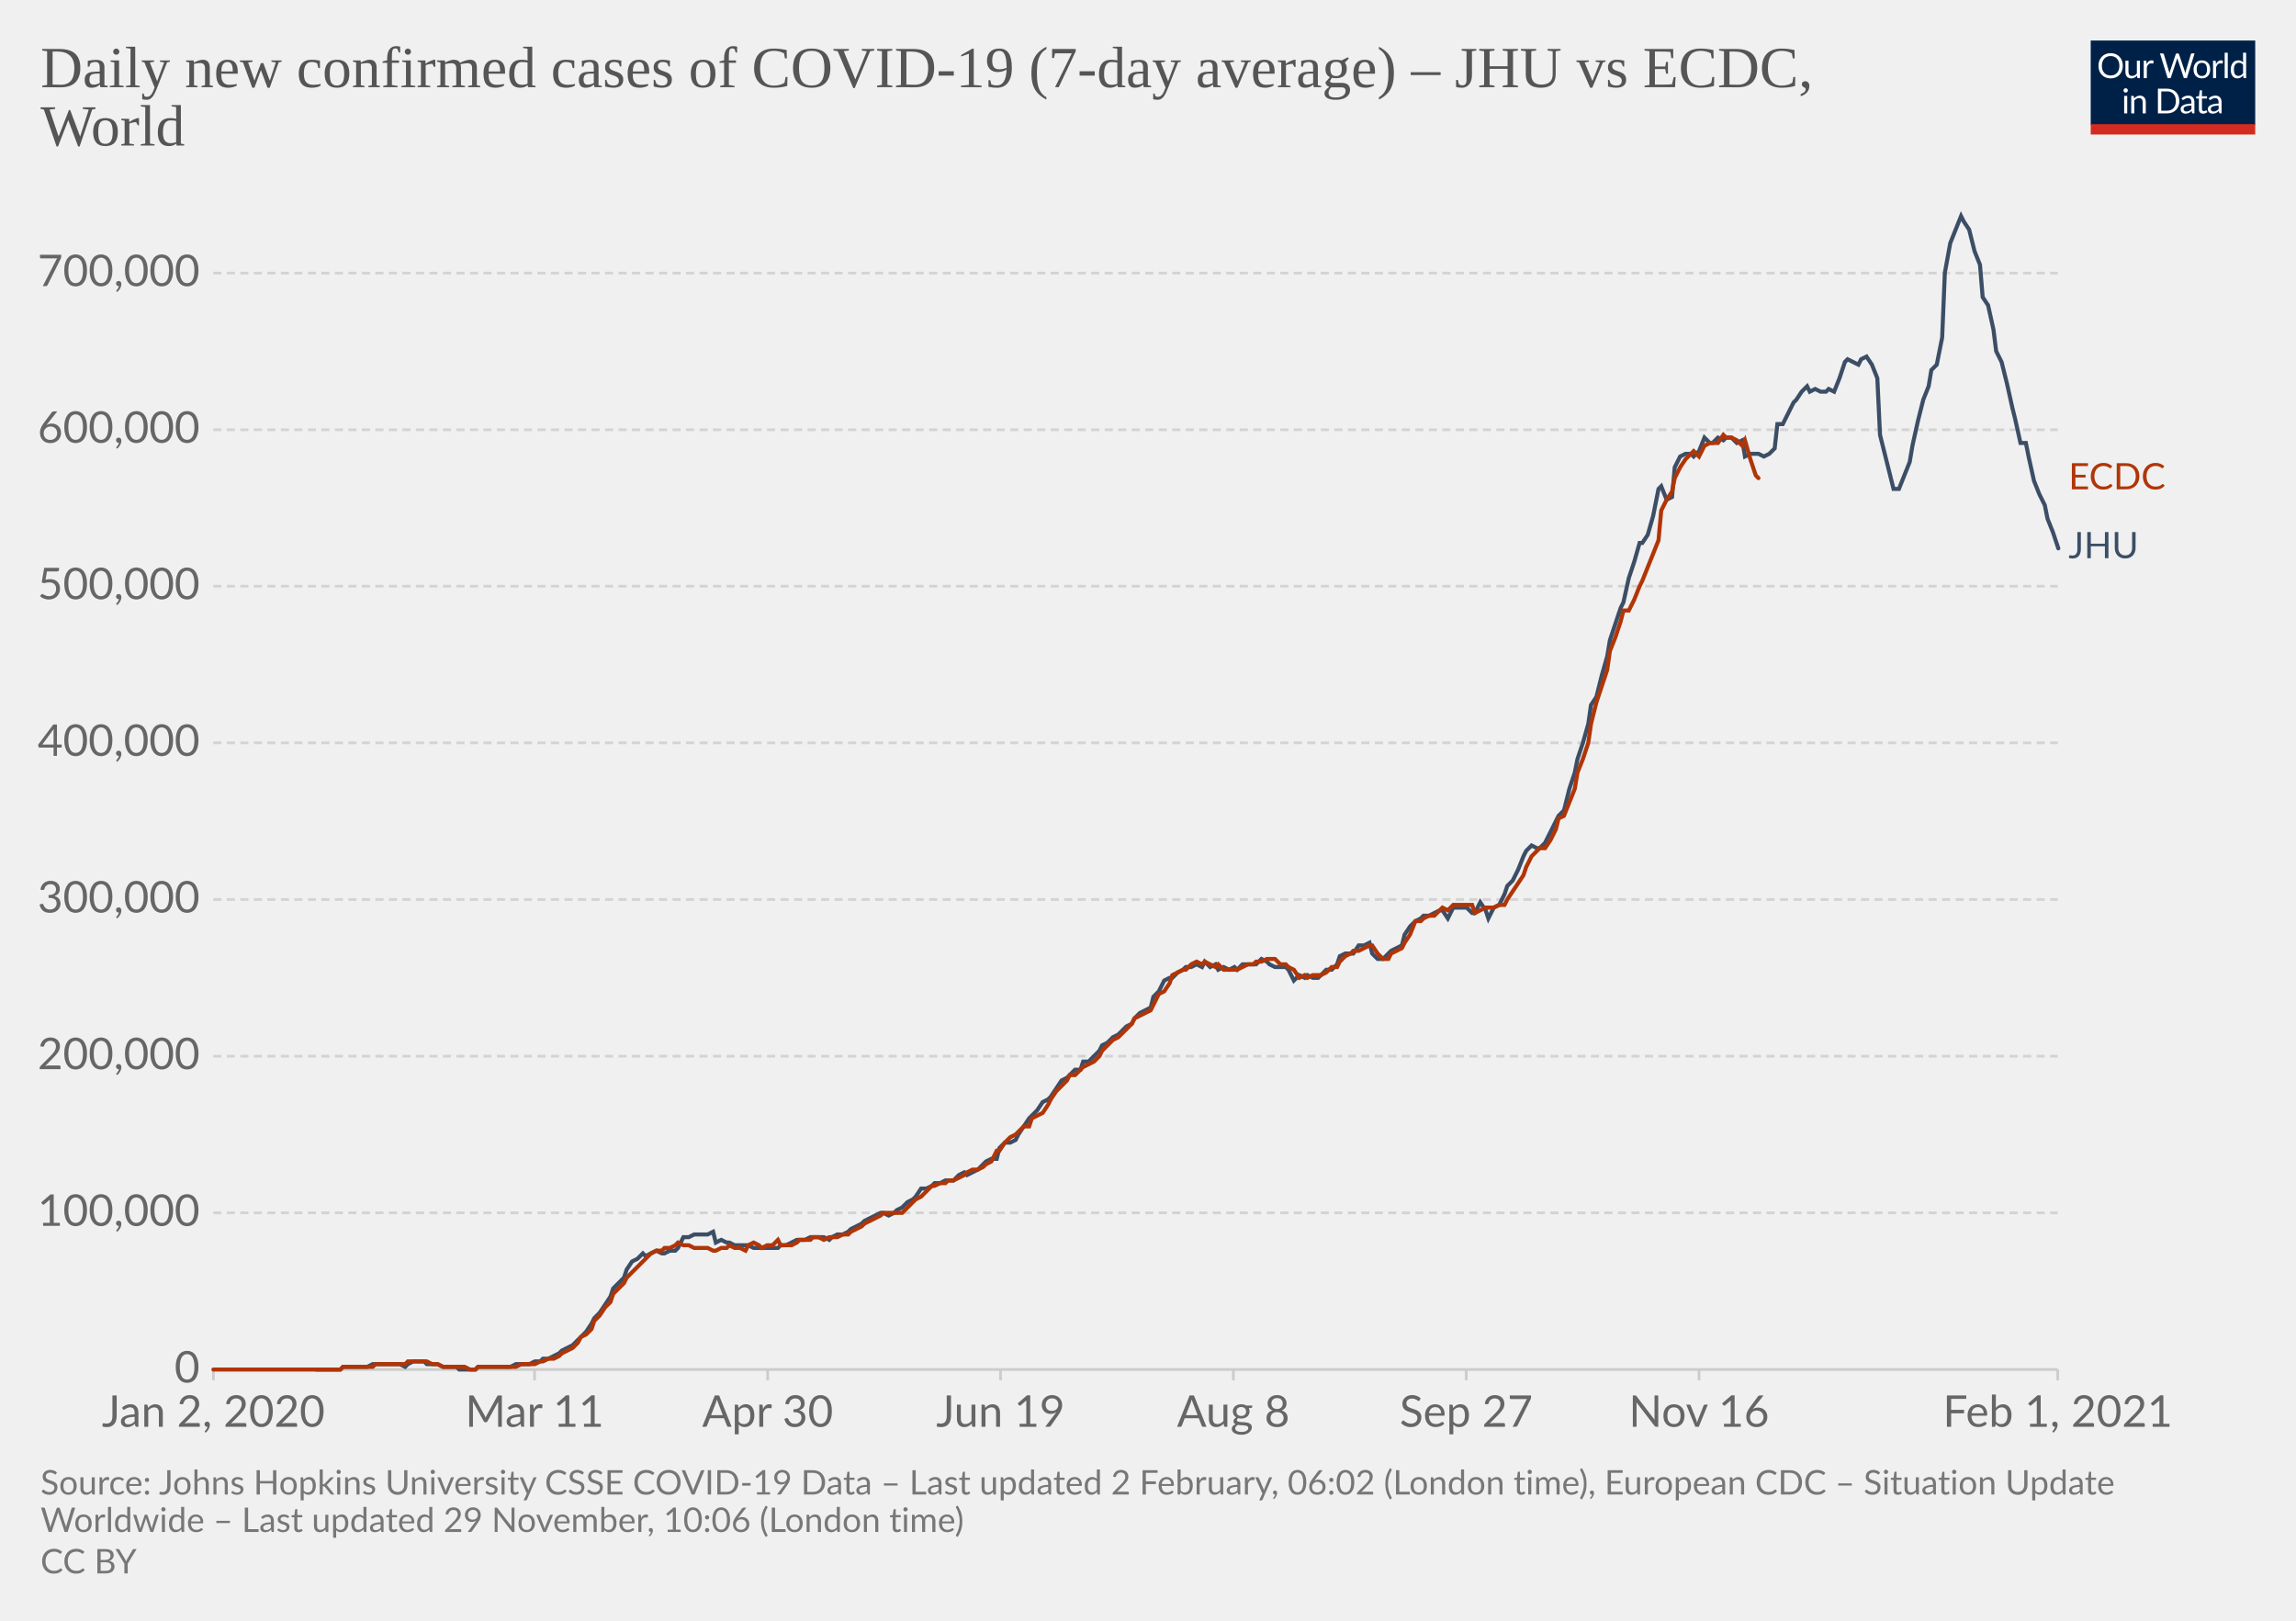
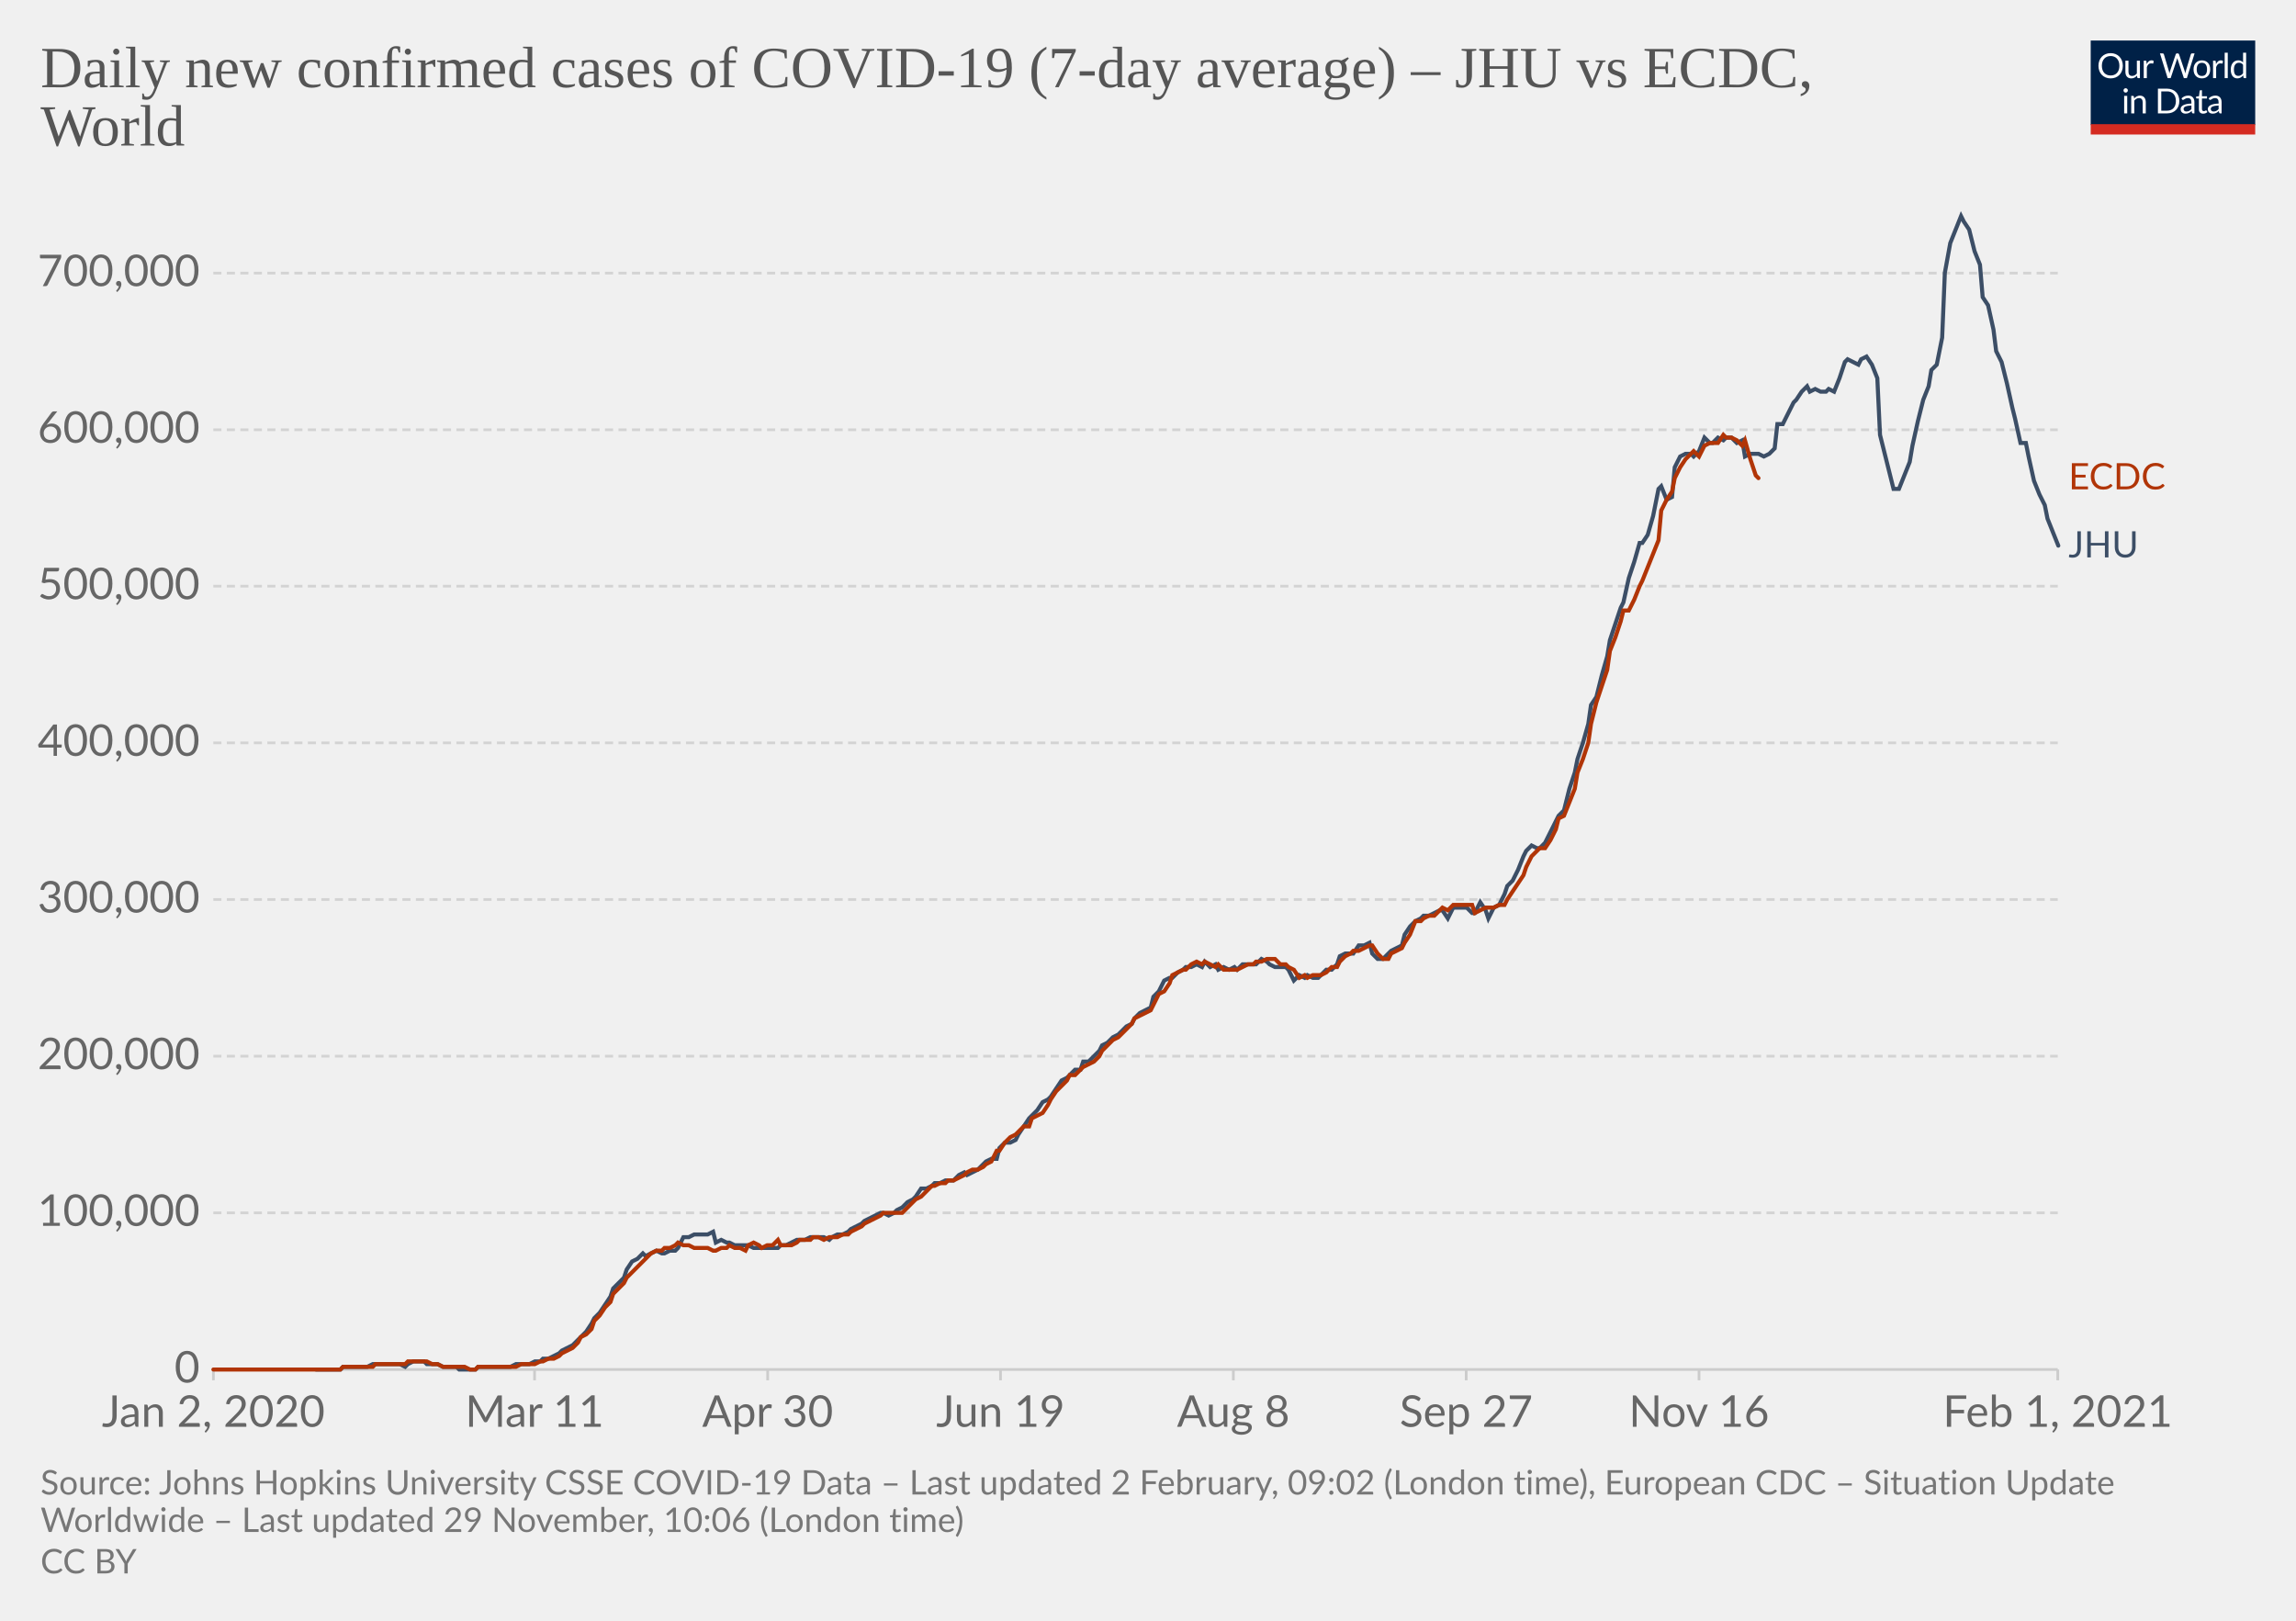
<svg xmlns="http://www.w3.org/2000/svg" version="1.1" style="background-color:#fff;-webkit-font-smoothing:antialiased" width="850" height="600" viewBox="0 0 850 600" font-family="Lato,'Helvetica Neue',Helvetica,Arial,sans-serif" font-size="18" text-rendering="optimizeLegibility">
  <g class="HeaderView">
    <g transform="matrix(.29 0 0 .29 774 15)">
      <svg width="210" height="120" viewBox="0 0 210 120" fill="none">
        <g clip-path="url(#clip0)">
          <path d="M0 0h210v107.89H0V0z" fill="#002147" />
          <path d="M40.98 32.25c0 2.36-.38 4.53-1.12 6.51a14.26 14.26 0 01-8.1 8.4c-1.9.78-4.02 1.17-6.34 1.17a16.6 16.6 0 01-6.33-1.17 14.31 14.31 0 01-8.08-8.4 18.29 18.29 0 01-1.12-6.51c0-2.36.38-4.53 1.12-6.5.75-1.97 1.8-3.67 3.17-5.1a14.32 14.32 0 014.9-3.34c1.92-.8 4.03-1.19 6.34-1.19 2.32 0 4.43.4 6.34 1.19 1.92.8 3.56 1.9 4.93 3.34a14.87 14.87 0 013.17 5.1 18.1 18.1 0 011.12 6.5zm-4.38 0c0-1.94-.26-3.68-.8-5.22a10.91 10.91 0 00-2.24-3.89 9.68 9.68 0 00-3.52-2.46 11.95 11.95 0 00-4.62-.86c-1.68 0-3.21.28-4.6.86a9.88 9.88 0 00-3.54 2.46 10.91 10.91 0 00-2.24 3.9c-.53 1.53-.8 3.27-.8 5.2 0 1.94.27 3.68.8 5.22a11.17 11.17 0 002.24 3.9 10.01 10.01 0 003.55 2.44c1.38.56 2.9.83 4.6.83s3.24-.27 4.61-.83a9.8 9.8 0 003.52-2.44 11.17 11.17 0 002.25-3.9c.53-1.54.8-3.28.8-5.21zm26.22-6.54V48H60.5c-.56 0-.9-.27-1.05-.81l-.31-2.4a12.45 12.45 0 01-3.26 2.6c-1.2.64-2.58.96-4.13.96-1.22 0-2.3-.2-3.24-.6a6.52 6.52 0 01-2.33-1.7 7.37 7.37 0 01-1.43-2.67c-.3-1.04-.46-2.2-.46-3.45V25.7h3.91v14.22c0 1.68.38 2.99 1.15 3.91.77.93 1.96 1.39 3.54 1.39 1.16 0 2.24-.27 3.23-.82a10.42 10.42 0 002.8-2.28V25.7h3.91zm8.61 4.47a9.94 9.94 0 012.6-3.56 5.64 5.64 0 013.76-1.3c.47 0 .92.05 1.34.15.44.1.83.27 1.17.49l-.3 2.92c-.09.37-.3.55-.66.55-.2 0-.5-.04-.9-.13a6.21 6.21 0 00-3.24.18 4.23 4.23 0 00-1.47.92c-.42.4-.81.9-1.17 1.5-.33.58-.64 1.26-.92 2.02V48H67.7V25.71h2.25c.42 0 .72.08.88.25.16.16.27.44.33.83l.26 3.39zm61.16-13.7L122.75 48h-3.82l-7.99-24.05a21.95 21.95 0 01-.42-1.58 38.36 38.36 0 01-.44 1.58L102.05 48h-3.83L88.4 16.47h3.54c.38 0 .7.1.95.29.26.2.43.43.5.73l6.52 21.9.28 1.28.29 1.46.3-1.46.38-1.27 7.41-21.91c.1-.25.26-.48.51-.69.27-.22.58-.33.95-.33h1.23c.38 0 .69.1.92.29a1.77 1.77 0 01.53.73l7.4 21.9a28.4 28.4 0 01.68 2.62 29.52 29.52 0 01.52-2.61l6.54-21.91a1.31 1.31 0 01.48-.7c.27-.21.58-.32.95-.32h3.32zm9.35 8.88c1.63 0 3.1.27 4.4.82a9.43 9.43 0 015.46 5.94c.5 1.4.74 2.98.74 4.73 0 1.76-.25 3.34-.74 4.75a9.43 9.43 0 01-5.46 5.92c-1.3.52-2.77.79-4.4.79-1.64 0-3.12-.27-4.44-.8a9.42 9.42 0 01-3.35-2.3c-.92-1-1.63-2.2-2.13-3.61-.49-1.41-.73-3-.73-4.75s.24-3.33.73-4.73c.5-1.43 1.2-2.64 2.13-3.63a9.4 9.4 0 013.35-2.31c1.32-.55 2.8-.82 4.44-.82zm0 19.89c2.2 0 3.84-.73 4.93-2.2 1.08-1.48 1.63-3.54 1.63-6.18 0-2.66-.55-4.72-1.63-6.2-1.09-1.49-2.73-2.23-4.93-2.23-1.12 0-2.09.2-2.93.57a5.71 5.71 0 00-2.06 1.65 7.5 7.5 0 00-1.24 2.67c-.26 1.04-.4 2.22-.4 3.54 0 2.64.55 4.7 1.64 6.18 1.1 1.47 2.76 2.2 4.99 2.2zm17.97-15.07a9.94 9.94 0 012.6-3.56 5.64 5.64 0 013.76-1.3c.47 0 .91.05 1.34.15.44.1.83.27 1.16.49l-.28 2.92c-.09.37-.31.55-.66.55-.2 0-.5-.04-.9-.13a6.2 6.2 0 00-3.24.18 4.23 4.23 0 00-1.47.92c-.43.4-.82.9-1.17 1.5a13.1 13.1 0 00-.92 2.02V48h-3.94V25.71h2.24c.43 0 .72.08.88.25.17.16.28.44.33.83l.27 3.39zm15.04-14.59V48h-3.92V15.6h3.92zm19.55 15.43a6.22 6.22 0 00-2.38-2.05 6.7 6.7 0 00-2.86-.6c-2.07 0-3.66.75-4.77 2.23-1.12 1.48-1.68 3.6-1.68 6.33 0 1.46.13 2.7.38 3.74a7.29 7.29 0 001.1 2.56 4.35 4.35 0 001.78 1.45c.7.3 1.5.46 2.4.46 1.29 0 2.41-.3 3.36-.88a9.6 9.6 0 002.67-2.49V31.02zm3.91-15.43V48h-2.33c-.56 0-.9-.27-1.06-.81l-.35-2.71a12.13 12.13 0 01-3.25 2.77 8.28 8.28 0 01-4.23 1.06 7.31 7.31 0 01-6.14-2.9c-.73-.96-1.3-2.15-1.69-3.57a18.35 18.35 0 01.07-9.48 11.29 11.29 0 011.89-3.7 8.7 8.7 0 017.06-3.34 7.96 7.96 0 016.12 2.62V15.59h3.91zM46.61 70.71V93H42.7V70.71h3.91zm.84-7c0 .39-.08.75-.24 1.09a2.81 2.81 0 01-1.52 1.47 2.67 2.67 0 01-2.16 0 2.9 2.9 0 01-1.45-1.47 2.67 2.67 0 010-2.16c.15-.35.35-.65.6-.9.25-.27.53-.47.85-.62a2.67 2.67 0 012.16 0c.35.15.65.35.9.62.27.25.47.55.62.9.16.34.24.7.24 1.08zm7.97 10.24c.49-.54 1-1.04 1.54-1.48a9.85 9.85 0 013.66-1.84 8.96 8.96 0 015.43.35c.94.4 1.72.97 2.33 1.71a7.36 7.36 0 011.43 2.67c.32 1.04.49 2.19.49 3.45V93h-3.94V78.81c0-1.69-.4-3-1.17-3.92-.76-.93-1.93-1.4-3.5-1.4a6.6 6.6 0 00-3.25.83c-1 .56-1.92 1.31-2.77 2.27V93h-3.94V70.71h2.35c.56 0 .9.28 1.04.82l.3 2.42zm57.7 3.3c0 2.36-.37 4.5-1.11 6.44a14.3 14.3 0 01-3.17 4.98 14.1 14.1 0 01-4.93 3.2c-1.9.76-4.02 1.13-6.33 1.13H85.8V61.47h11.77c2.31 0 4.42.39 6.33 1.15a13.8 13.8 0 018.1 8.18 17.75 17.75 0 011.12 6.45zm-4.37 0c0-1.94-.26-3.67-.8-5.2a10.94 10.94 0 00-2.23-3.87 9.57 9.57 0 00-3.53-2.42 12.23 12.23 0 00-4.61-.83h-7.5v24.62h7.5c1.7 0 3.24-.28 4.61-.84a9.7 9.7 0 003.53-2.4 10.94 10.94 0 002.24-3.87c.53-1.53.8-3.26.8-5.2zm19.8 5.72c-1.8.06-3.34.2-4.62.44-1.26.22-2.3.51-3.1.88-.8.36-1.37.8-1.74 1.3-.35.5-.53 1.05-.53 1.67 0 .58.1 1.1.3 1.52a3 3 0 00.76 1.05c.34.27.73.46 1.17.6a6.13 6.13 0 001.45.17 7.28 7.28 0 003.5-.81 11.95 11.95 0 002.82-2.2v-4.62zm-12.65-9.11a12.73 12.73 0 013.98-2.66c1.43-.59 3-.88 4.73-.88 1.25 0 2.36.2 3.33.61a6.81 6.81 0 013.94 4.38c.33 1.04.5 2.19.5 3.43V93h-1.74a1.8 1.8 0 01-.88-.18c-.2-.13-.36-.38-.48-.74l-.44-2.12-1.72 1.46a9.48 9.48 0 01-3.74 1.7c-.69.15-1.46.23-2.3.23-.87 0-1.69-.12-2.45-.35a5.34 5.34 0 01-3.34-2.93 6.64 6.64 0 01-.49-2.64c0-.88.25-1.72.73-2.53a6.33 6.33 0 012.35-2.17c1.09-.63 2.5-1.15 4.25-1.54 1.75-.41 3.89-.65 6.42-.7v-1.75c0-1.73-.37-3.03-1.12-3.91-.75-.9-1.84-1.34-3.28-1.34-.97 0-1.78.12-2.44.37-.64.23-1.2.5-1.7.81l-1.23.82c-.33.23-.67.35-1 .35-.27 0-.5-.07-.69-.2a2.1 2.1 0 01-.48-.53l-.7-1.25zm27.67 19.5c-1.76 0-3.12-.5-4.07-1.48-.94-.98-1.41-2.4-1.41-4.25V74h-2.68a.9.9 0 01-.6-.2c-.16-.14-.24-.36-.24-.66v-1.56l3.65-.46.9-6.89a.9.9 0 01.29-.52.88.88 0 01.62-.22H142v7.67h6.44V74H142v13.38c0 .94.22 1.63.68 2.09.45.45 1.04.68 1.76.68a3.21 3.21 0 001.85-.53l.55-.35c.16-.12.3-.18.41-.18.2 0 .4.13.55.38l1.15 1.87a7.45 7.45 0 01-2.44 1.5 8.53 8.53 0 01-2.95.52zm19.68-10.4c-1.8.07-3.34.21-4.62.45-1.26.22-2.3.51-3.1.88-.8.36-1.37.8-1.74 1.3-.35.5-.53 1.05-.53 1.67 0 .58.1 1.1.3 1.52a2.9 2.9 0 00.76 1.05c.34.27.73.46 1.17.6a6.13 6.13 0 001.45.17 7.3 7.3 0 003.5-.81 12.04 12.04 0 002.82-2.2v-4.62zm-12.65-9.1a12.72 12.72 0 013.99-2.66c1.42-.59 3-.88 4.72-.88 1.25 0 2.36.2 3.33.61a6.81 6.81 0 013.94 4.38c.33 1.04.5 2.19.5 3.43V93h-1.74a1.8 1.8 0 01-.88-.18c-.2-.13-.36-.38-.48-.74l-.44-2.12-1.72 1.46a9.48 9.48 0 01-3.74 1.7c-.69.15-1.46.23-2.3.23-.87 0-1.69-.12-2.45-.35a5.33 5.33 0 01-3.34-2.93 6.62 6.62 0 01-.49-2.64c0-.88.25-1.72.73-2.53a6.33 6.33 0 012.35-2.17c1.09-.63 2.5-1.15 4.25-1.54a31.2 31.2 0 016.42-.7v-1.75c0-1.73-.37-3.03-1.12-3.91-.75-.9-1.84-1.34-3.28-1.34-.97 0-1.78.12-2.44.37-.64.23-1.2.5-1.7.81l-1.22.82c-.34.23-.68.35-1.02.35-.26 0-.49-.07-.68-.2a1.88 1.88 0 01-.48-.53l-.7-1.25zM40.98 32.25c0 2.36-.38 4.53-1.12 6.51a14.26 14.26 0 01-8.1 8.4c-1.9.78-4.02 1.17-6.34 1.17a16.6 16.6 0 01-6.33-1.17 14.31 14.31 0 01-8.08-8.4 18.29 18.29 0 01-1.12-6.51c0-2.36.38-4.53 1.12-6.5.75-1.97 1.8-3.67 3.17-5.1a14.32 14.32 0 014.9-3.34c1.92-.8 4.03-1.19 6.34-1.19 2.32 0 4.43.4 6.34 1.19 1.92.8 3.56 1.9 4.93 3.34a14.87 14.87 0 013.17 5.1 18.1 18.1 0 011.12 6.5zm-4.38 0c0-1.94-.26-3.68-.8-5.22a10.91 10.91 0 00-2.24-3.89 9.68 9.68 0 00-3.52-2.46 11.95 11.95 0 00-4.62-.86c-1.68 0-3.21.28-4.6.86a9.88 9.88 0 00-3.54 2.46 10.91 10.91 0 00-2.24 3.9c-.53 1.53-.8 3.27-.8 5.2 0 1.94.27 3.68.8 5.22a11.17 11.17 0 002.24 3.9 10.01 10.01 0 003.55 2.44c1.38.56 2.9.83 4.6.83s3.24-.27 4.61-.83a9.8 9.8 0 003.52-2.44 11.17 11.17 0 002.25-3.9c.53-1.54.8-3.28.8-5.21zm26.22-6.54V48H60.5c-.56 0-.9-.27-1.05-.81l-.31-2.4a12.45 12.45 0 01-3.26 2.6c-1.2.64-2.58.96-4.13.96-1.22 0-2.3-.2-3.24-.6a6.52 6.52 0 01-2.33-1.7 7.37 7.37 0 01-1.43-2.67c-.3-1.04-.46-2.2-.46-3.45V25.7h3.91v14.22c0 1.68.38 2.99 1.15 3.91.77.93 1.96 1.39 3.54 1.39 1.16 0 2.24-.27 3.23-.82a10.42 10.42 0 002.8-2.28V25.7h3.91zm8.61 4.47a9.94 9.94 0 012.6-3.56 5.64 5.64 0 013.76-1.3c.47 0 .92.05 1.34.15.44.1.83.27 1.17.49l-.3 2.92c-.09.37-.3.55-.66.55-.2 0-.5-.04-.9-.13a6.21 6.21 0 00-3.24.18 4.23 4.23 0 00-1.47.92c-.42.4-.81.9-1.17 1.5-.33.58-.64 1.26-.92 2.02V48H67.7V25.71h2.25c.42 0 .72.08.88.25.16.16.27.44.33.83l.26 3.39zm61.16-13.7L122.75 48h-3.82l-7.99-24.05a21.95 21.95 0 01-.42-1.58 38.36 38.36 0 01-.44 1.58L102.05 48h-3.83L88.4 16.47h3.54c.38 0 .7.1.95.29.26.2.43.43.5.73l6.52 21.9.28 1.28.29 1.46.3-1.46.38-1.27 7.41-21.91c.1-.25.26-.48.51-.69.27-.22.58-.33.95-.33h1.23c.38 0 .69.1.92.29a1.77 1.77 0 01.53.73l7.4 21.9a28.4 28.4 0 01.68 2.62 29.52 29.52 0 01.52-2.61l6.54-21.91a1.31 1.31 0 01.48-.7c.27-.21.58-.32.95-.32h3.32zm9.35 8.88c1.63 0 3.1.27 4.4.82a9.43 9.43 0 015.46 5.94c.5 1.4.74 2.98.74 4.73 0 1.76-.25 3.34-.74 4.75a9.43 9.43 0 01-5.46 5.92c-1.3.52-2.77.79-4.4.79-1.64 0-3.12-.27-4.44-.8a9.42 9.42 0 01-3.35-2.3c-.92-1-1.63-2.2-2.13-3.61-.49-1.41-.73-3-.73-4.75s.24-3.33.73-4.73c.5-1.43 1.2-2.64 2.13-3.63a9.4 9.4 0 013.35-2.31c1.32-.55 2.8-.82 4.44-.82zm0 19.89c2.2 0 3.84-.73 4.93-2.2 1.08-1.48 1.63-3.54 1.63-6.18 0-2.66-.55-4.72-1.63-6.2-1.09-1.49-2.73-2.23-4.93-2.23-1.12 0-2.09.2-2.93.57a5.71 5.71 0 00-2.06 1.65 7.5 7.5 0 00-1.24 2.67c-.26 1.04-.4 2.22-.4 3.54 0 2.64.55 4.7 1.64 6.18 1.1 1.47 2.76 2.2 4.99 2.2zm17.97-15.07a9.94 9.94 0 012.6-3.56 5.64 5.64 0 013.76-1.3c.47 0 .91.05 1.34.15.44.1.83.27 1.16.49l-.28 2.92c-.09.37-.31.55-.66.55-.2 0-.5-.04-.9-.13a6.2 6.2 0 00-3.24.18 4.23 4.23 0 00-1.47.92c-.43.4-.82.9-1.17 1.5a13.1 13.1 0 00-.92 2.02V48h-3.94V25.71h2.24c.43 0 .72.08.88.25.17.16.28.44.33.83l.27 3.39zm15.04-14.59V48h-3.92V15.6h3.92zm19.55 15.43a6.22 6.22 0 00-2.38-2.05 6.7 6.7 0 00-2.86-.6c-2.07 0-3.66.75-4.77 2.23-1.12 1.48-1.68 3.6-1.68 6.33 0 1.46.13 2.7.38 3.74a7.29 7.29 0 001.1 2.56 4.35 4.35 0 001.78 1.45c.7.3 1.5.46 2.4.46 1.29 0 2.41-.3 3.36-.88a9.6 9.6 0 002.67-2.49V31.02zm3.91-15.43V48h-2.33c-.56 0-.9-.27-1.06-.81l-.35-2.71a12.13 12.13 0 01-3.25 2.77 8.28 8.28 0 01-4.23 1.06 7.31 7.31 0 01-6.14-2.9c-.73-.96-1.3-2.15-1.69-3.57a18.35 18.35 0 01.07-9.48 11.29 11.29 0 011.89-3.7 8.7 8.7 0 017.06-3.34 7.96 7.96 0 016.12 2.62V15.59h3.91zM46.61 70.71V93H42.7V70.71h3.91zm.84-7c0 .39-.08.75-.24 1.09a2.81 2.81 0 01-1.52 1.47 2.67 2.67 0 01-2.16 0 2.9 2.9 0 01-1.45-1.47 2.67 2.67 0 010-2.16c.15-.35.35-.65.6-.9.25-.27.53-.47.85-.62a2.67 2.67 0 012.16 0c.35.15.65.35.9.62.27.25.47.55.62.9.16.34.24.7.24 1.08zm7.97 10.24c.49-.54 1-1.04 1.54-1.48a9.85 9.85 0 013.66-1.84 8.96 8.96 0 015.43.35c.94.4 1.72.97 2.33 1.71a7.36 7.36 0 011.43 2.67c.32 1.04.49 2.19.49 3.45V93h-3.94V78.81c0-1.69-.4-3-1.17-3.92-.76-.93-1.93-1.4-3.5-1.4a6.6 6.6 0 00-3.25.83c-1 .56-1.92 1.31-2.77 2.27V93h-3.94V70.71h2.35c.56 0 .9.28 1.04.82l.3 2.42zm57.7 3.3c0 2.36-.37 4.5-1.11 6.44a14.3 14.3 0 01-3.17 4.98 14.1 14.1 0 01-4.93 3.2c-1.9.76-4.02 1.13-6.33 1.13H85.8V61.47h11.77c2.31 0 4.42.39 6.33 1.15a13.8 13.8 0 018.1 8.18 17.75 17.75 0 011.12 6.45zm-4.37 0c0-1.94-.26-3.67-.8-5.2a10.94 10.94 0 00-2.23-3.87 9.57 9.57 0 00-3.53-2.42 12.23 12.23 0 00-4.61-.83h-7.5v24.62h7.5c1.7 0 3.24-.28 4.61-.84a9.7 9.7 0 003.53-2.4 10.94 10.94 0 002.24-3.87c.53-1.53.8-3.26.8-5.2zm19.8 5.72c-1.8.06-3.34.2-4.62.44-1.26.22-2.3.51-3.1.88-.8.36-1.37.8-1.74 1.3-.35.5-.53 1.05-.53 1.67 0 .58.1 1.1.3 1.52a3 3 0 00.76 1.05c.34.27.73.46 1.17.6a6.13 6.13 0 001.45.17 7.28 7.28 0 003.5-.81 11.95 11.95 0 002.82-2.2v-4.62zm-12.65-9.11a12.73 12.73 0 013.98-2.66c1.43-.59 3-.88 4.73-.88 1.25 0 2.36.2 3.33.61a6.81 6.81 0 013.94 4.38c.33 1.04.5 2.19.5 3.43V93h-1.74a1.8 1.8 0 01-.88-.18c-.2-.13-.36-.38-.48-.74l-.44-2.12-1.72 1.46a9.48 9.48 0 01-3.74 1.7c-.69.15-1.46.23-2.3.23-.87 0-1.69-.12-2.45-.35a5.34 5.34 0 01-3.34-2.93 6.64 6.64 0 01-.49-2.64c0-.88.25-1.72.73-2.53a6.33 6.33 0 012.35-2.17c1.09-.63 2.5-1.15 4.25-1.54 1.75-.41 3.89-.65 6.42-.7v-1.75c0-1.73-.37-3.03-1.12-3.91-.75-.9-1.84-1.34-3.28-1.34-.97 0-1.78.12-2.44.37-.64.23-1.2.5-1.7.81l-1.23.82c-.33.23-.67.35-1 .35-.27 0-.5-.07-.69-.2a2.1 2.1 0 01-.48-.53l-.7-1.25zm27.67 19.5c-1.76 0-3.12-.5-4.07-1.48-.94-.98-1.41-2.4-1.41-4.25V74h-2.68a.9.9 0 01-.6-.2c-.16-.14-.24-.36-.24-.66v-1.56l3.65-.46.9-6.89a.9.9 0 01.29-.52.88.88 0 01.62-.22H142v7.67h6.44V74H142v13.38c0 .94.22 1.63.68 2.09.45.45 1.04.68 1.76.68a3.21 3.21 0 001.85-.53l.55-.35c.16-.12.3-.18.41-.18.2 0 .4.13.55.38l1.15 1.87a7.45 7.45 0 01-2.44 1.5 8.53 8.53 0 01-2.95.52zm19.68-10.4c-1.8.07-3.34.21-4.62.45-1.26.22-2.3.51-3.1.88-.8.36-1.37.8-1.74 1.3-.35.5-.53 1.05-.53 1.67 0 .58.1 1.1.3 1.52a2.9 2.9 0 00.76 1.05c.34.27.73.46 1.17.6a6.13 6.13 0 001.45.17 7.3 7.3 0 003.5-.81 12.04 12.04 0 002.82-2.2v-4.62zm-12.65-9.1a12.72 12.72 0 013.99-2.66c1.42-.59 3-.88 4.72-.88 1.25 0 2.36.2 3.33.61a6.81 6.81 0 013.94 4.38c.33 1.04.5 2.19.5 3.43V93h-1.74a1.8 1.8 0 01-.88-.18c-.2-.13-.36-.38-.48-.74l-.44-2.12-1.72 1.46a9.48 9.48 0 01-3.74 1.7c-.69.15-1.46.23-2.3.23-.87 0-1.69-.12-2.45-.35a5.33 5.33 0 01-3.34-2.93 6.62 6.62 0 01-.49-2.64c0-.88.25-1.72.73-2.53a6.33 6.33 0 012.35-2.17c1.09-.63 2.5-1.15 4.25-1.54a31.2 31.2 0 016.42-.7v-1.75c0-1.73-.37-3.03-1.12-3.91-.75-.9-1.84-1.34-3.28-1.34-.97 0-1.78.12-2.44.37-.64.23-1.2.5-1.7.81l-1.22.82c-.34.23-.68.35-1.02.35-.26 0-.49-.07-.68-.2a1.88 1.88 0 01-.48-.53l-.7-1.25zM40.98 32.25c0 2.36-.38 4.53-1.12 6.51a14.26 14.26 0 01-8.1 8.4c-1.9.78-4.02 1.17-6.34 1.17a16.6 16.6 0 01-6.33-1.17 14.31 14.31 0 01-8.08-8.4 18.29 18.29 0 01-1.12-6.51c0-2.36.38-4.53 1.12-6.5.75-1.97 1.8-3.67 3.17-5.1a14.32 14.32 0 014.9-3.34c1.92-.8 4.03-1.19 6.34-1.19 2.32 0 4.43.4 6.34 1.19 1.92.8 3.56 1.9 4.93 3.34a14.87 14.87 0 013.17 5.1 18.1 18.1 0 011.12 6.5zm-4.38 0c0-1.94-.26-3.68-.8-5.22a10.91 10.91 0 00-2.24-3.89 9.68 9.68 0 00-3.52-2.46 11.95 11.95 0 00-4.62-.86c-1.68 0-3.21.28-4.6.86a9.88 9.88 0 00-3.54 2.46 10.91 10.91 0 00-2.24 3.9c-.53 1.53-.8 3.27-.8 5.2 0 1.94.27 3.68.8 5.22a11.17 11.17 0 002.24 3.9 10.01 10.01 0 003.55 2.44c1.38.56 2.9.83 4.6.83s3.24-.27 4.61-.83a9.8 9.8 0 003.52-2.44 11.17 11.17 0 002.25-3.9c.53-1.54.8-3.28.8-5.21zm26.22-6.54V48H60.5c-.56 0-.9-.27-1.05-.81l-.31-2.4a12.45 12.45 0 01-3.26 2.6c-1.2.64-2.58.96-4.13.96-1.22 0-2.3-.2-3.24-.6a6.52 6.52 0 01-2.33-1.7 7.37 7.37 0 01-1.43-2.67c-.3-1.04-.46-2.2-.46-3.45V25.7h3.91v14.22c0 1.68.38 2.99 1.15 3.91.77.93 1.96 1.39 3.54 1.39 1.16 0 2.24-.27 3.23-.82a10.42 10.42 0 002.8-2.28V25.7h3.91zm8.61 4.47a9.94 9.94 0 012.6-3.56 5.64 5.64 0 013.76-1.3c.47 0 .92.05 1.34.15.44.1.83.27 1.17.49l-.3 2.92c-.09.37-.3.55-.66.55-.2 0-.5-.04-.9-.13a6.21 6.21 0 00-3.24.18 4.23 4.23 0 00-1.47.92c-.42.4-.81.9-1.17 1.5-.33.58-.64 1.26-.92 2.02V48H67.7V25.71h2.25c.42 0 .72.08.88.25.16.16.27.44.33.83l.26 3.39zm61.16-13.7L122.75 48h-3.82l-7.99-24.05a21.95 21.95 0 01-.42-1.58 38.36 38.36 0 01-.44 1.58L102.05 48h-3.83L88.4 16.47h3.54c.38 0 .7.1.95.29.26.2.43.43.5.73l6.52 21.9.28 1.28.29 1.46.3-1.46.38-1.27 7.41-21.91c.1-.25.26-.48.51-.69.27-.22.58-.33.95-.33h1.23c.38 0 .69.1.92.29a1.77 1.77 0 01.53.73l7.4 21.9a28.4 28.4 0 01.68 2.62 29.52 29.52 0 01.52-2.61l6.54-21.91a1.31 1.31 0 01.48-.7c.27-.21.58-.32.95-.32h3.32zm9.35 8.88c1.63 0 3.1.27 4.4.82a9.43 9.43 0 015.46 5.94c.5 1.4.74 2.98.74 4.73 0 1.76-.25 3.34-.74 4.75a9.43 9.43 0 01-5.46 5.92c-1.3.52-2.77.79-4.4.79-1.64 0-3.12-.27-4.44-.8a9.42 9.42 0 01-3.35-2.3c-.92-1-1.63-2.2-2.13-3.61-.49-1.41-.73-3-.73-4.75s.24-3.33.73-4.73c.5-1.43 1.2-2.64 2.13-3.63a9.4 9.4 0 013.35-2.31c1.32-.55 2.8-.82 4.44-.82zm0 19.89c2.2 0 3.84-.73 4.93-2.2 1.08-1.48 1.63-3.54 1.63-6.18 0-2.66-.55-4.72-1.63-6.2-1.09-1.49-2.73-2.23-4.93-2.23-1.12 0-2.09.2-2.93.57a5.71 5.71 0 00-2.06 1.65 7.5 7.5 0 00-1.24 2.67c-.26 1.04-.4 2.22-.4 3.54 0 2.64.55 4.7 1.64 6.18 1.1 1.47 2.76 2.2 4.99 2.2zm17.97-15.07a9.94 9.94 0 012.6-3.56 5.64 5.64 0 013.76-1.3c.47 0 .91.05 1.34.15.44.1.83.27 1.16.49l-.28 2.92c-.09.37-.31.55-.66.55-.2 0-.5-.04-.9-.13a6.2 6.2 0 00-3.24.18 4.23 4.23 0 00-1.47.92c-.43.4-.82.9-1.17 1.5a13.1 13.1 0 00-.92 2.02V48h-3.94V25.71h2.24c.43 0 .72.08.88.25.17.16.28.44.33.83l.27 3.39zm15.04-14.59V48h-3.92V15.6h3.92zm19.55 15.43a6.22 6.22 0 00-2.38-2.05 6.7 6.7 0 00-2.86-.6c-2.07 0-3.66.75-4.77 2.23-1.12 1.48-1.68 3.6-1.68 6.33 0 1.46.13 2.7.38 3.74a7.29 7.29 0 001.1 2.56 4.35 4.35 0 001.78 1.45c.7.3 1.5.46 2.4.46 1.29 0 2.41-.3 3.36-.88a9.6 9.6 0 002.67-2.49V31.02zm3.91-15.43V48h-2.33c-.56 0-.9-.27-1.06-.81l-.35-2.71a12.13 12.13 0 01-3.25 2.77 8.28 8.28 0 01-4.23 1.06 7.31 7.31 0 01-6.14-2.9c-.73-.96-1.3-2.15-1.69-3.57a18.35 18.35 0 01.07-9.48 11.29 11.29 0 011.89-3.7 8.7 8.7 0 017.06-3.34 7.96 7.96 0 016.12 2.62V15.59h3.91zM46.61 70.71V93H42.7V70.71h3.91zm.84-7c0 .39-.08.75-.24 1.09a2.81 2.81 0 01-1.52 1.47 2.67 2.67 0 01-2.16 0 2.9 2.9 0 01-1.45-1.47 2.67 2.67 0 010-2.16c.15-.35.35-.65.6-.9.25-.27.53-.47.85-.62a2.67 2.67 0 012.16 0c.35.15.65.35.9.62.27.25.47.55.62.9.16.34.24.7.24 1.08zm7.97 10.24c.49-.54 1-1.04 1.54-1.48a9.85 9.85 0 013.66-1.84 8.96 8.96 0 015.43.35c.94.4 1.72.97 2.33 1.71a7.36 7.36 0 011.43 2.67c.32 1.04.49 2.19.49 3.45V93h-3.94V78.81c0-1.69-.4-3-1.17-3.92-.76-.93-1.93-1.4-3.5-1.4a6.6 6.6 0 00-3.25.83c-1 .56-1.92 1.31-2.77 2.27V93h-3.94V70.71h2.35c.56 0 .9.28 1.04.82l.3 2.42zm57.7 3.3c0 2.36-.37 4.5-1.11 6.44a14.3 14.3 0 01-3.17 4.98 14.1 14.1 0 01-4.93 3.2c-1.9.76-4.02 1.13-6.33 1.13H85.8V61.47h11.77c2.31 0 4.42.39 6.33 1.15a13.8 13.8 0 018.1 8.18 17.75 17.75 0 011.12 6.45zm-4.37 0c0-1.94-.26-3.67-.8-5.2a10.94 10.94 0 00-2.23-3.87 9.57 9.57 0 00-3.53-2.42 12.23 12.23 0 00-4.61-.83h-7.5v24.62h7.5c1.7 0 3.24-.28 4.61-.84a9.7 9.7 0 003.53-2.4 10.94 10.94 0 002.24-3.87c.53-1.53.8-3.26.8-5.2zm19.8 5.72c-1.8.06-3.34.2-4.62.44-1.26.22-2.3.51-3.1.88-.8.36-1.37.8-1.74 1.3-.35.5-.53 1.05-.53 1.67 0 .58.1 1.1.3 1.52a3 3 0 00.76 1.05c.34.27.73.46 1.17.6a6.13 6.13 0 001.45.17 7.28 7.28 0 003.5-.81 11.95 11.95 0 002.82-2.2v-4.62zm-12.65-9.11a12.73 12.73 0 013.98-2.66c1.43-.59 3-.88 4.73-.88 1.25 0 2.36.2 3.33.61a6.81 6.81 0 013.94 4.38c.33 1.04.5 2.19.5 3.43V93h-1.74a1.8 1.8 0 01-.88-.18c-.2-.13-.36-.38-.48-.74l-.44-2.12-1.72 1.46a9.48 9.48 0 01-3.74 1.7c-.69.15-1.46.23-2.3.23-.87 0-1.69-.12-2.45-.35a5.34 5.34 0 01-3.34-2.93 6.64 6.64 0 01-.49-2.64c0-.88.25-1.72.73-2.53a6.33 6.33 0 012.35-2.17c1.09-.63 2.5-1.15 4.25-1.54 1.75-.41 3.89-.65 6.42-.7v-1.75c0-1.73-.37-3.03-1.12-3.91-.75-.9-1.84-1.34-3.28-1.34-.97 0-1.78.12-2.44.37-.64.23-1.2.5-1.7.81l-1.23.82c-.33.23-.67.35-1 .35-.27 0-.5-.07-.69-.2a2.1 2.1 0 01-.48-.53l-.7-1.25zm27.67 19.5c-1.76 0-3.12-.5-4.07-1.48-.94-.98-1.41-2.4-1.41-4.25V74h-2.68a.9.9 0 01-.6-.2c-.16-.14-.24-.36-.24-.66v-1.56l3.65-.46.9-6.89a.9.9 0 01.29-.52.88.88 0 01.62-.22H142v7.67h6.44V74H142v13.38c0 .94.22 1.63.68 2.09.45.45 1.04.68 1.76.68a3.21 3.21 0 001.85-.53l.55-.35c.16-.12.3-.18.41-.18.2 0 .4.13.55.38l1.15 1.87a7.45 7.45 0 01-2.44 1.5 8.53 8.53 0 01-2.95.52zm19.68-10.4c-1.8.07-3.34.21-4.62.45-1.26.22-2.3.51-3.1.88-.8.36-1.37.8-1.74 1.3-.35.5-.53 1.05-.53 1.67 0 .58.1 1.1.3 1.52a2.9 2.9 0 00.76 1.05c.34.27.73.46 1.17.6a6.13 6.13 0 001.45.17 7.3 7.3 0 003.5-.81 12.04 12.04 0 002.82-2.2v-4.62zm-12.65-9.1a12.72 12.72 0 013.99-2.66c1.42-.59 3-.88 4.72-.88 1.25 0 2.36.2 3.33.61a6.81 6.81 0 013.94 4.38c.33 1.04.5 2.19.5 3.43V93h-1.74a1.8 1.8 0 01-.88-.18c-.2-.13-.36-.38-.48-.74l-.44-2.12-1.72 1.46a9.48 9.48 0 01-3.74 1.7c-.69.15-1.46.23-2.3.23-.87 0-1.69-.12-2.45-.35a5.33 5.33 0 01-3.34-2.93 6.62 6.62 0 01-.49-2.64c0-.88.25-1.72.73-2.53a6.33 6.33 0 012.35-2.17c1.09-.63 2.5-1.15 4.25-1.54a31.2 31.2 0 016.42-.7v-1.75c0-1.73-.37-3.03-1.12-3.91-.75-.9-1.84-1.34-3.28-1.34-.97 0-1.78.12-2.44.37-.64.23-1.2.5-1.7.81l-1.22.82c-.34.23-.68.35-1.02.35-.26 0-.49-.07-.68-.2a1.88 1.88 0 01-.48-.53l-.7-1.25z" fill="#fff" />
          <path fill="#D42B21" d="M0 106.79h210V120H0z" />
        </g>
        <defs>
          <clipPath id="clip0">
            <path fill="#fff" d="M0 0h210v120H0z" />
          </clipPath>
        </defs>
      </svg>
    </g>
    <a href="https://ourworldindata.org/grapher/daily-covid-cases-jhu-ecdc?tab=chart&amp;stackMode=absolute&amp;region=World" target="_blank" rel="noopener" font-family="&quot;Playfair Display&quot;,Georgia,&quot;Times New Roman&quot;,serif">
      <text font-size="21.6" x="15" y="32.3" fill="#555">
        <tspan x="15" y="32.28">Daily new confirmed cases of COVID-19 (7-day average) – JHU vs ECDC,</tspan>
        <tspan x="15" y="53.88">World</tspan>
      </text>
    </a>
  </g>
  <g class="LineChart">
    <defs>
      <clipPath id="a">
        <path d="M68.97 0h830v896.4h-830z" />
      </clipPath>
    </defs>
    <g class="DualAxisView">
      <g class="HorizontalAxis">
        <path stroke="#ccc" d="M79 507v4M197.9 507v4M284.2 507v4M370.4 507v4M456.6 507v4M542.8 507v4M629 507v4M761.8 507v4" />
        <text x="79" y="528.2" fill="#666" text-anchor="middle" font-size="16.2">Jan 2, 2020</text>
        <text x="197.9" y="528.2" fill="#666" text-anchor="middle" font-size="16.2">Mar 11</text>
        <text x="284.2" y="528.2" fill="#666" text-anchor="middle" font-size="16.2">Apr 30</text>
        <text x="370.4" y="528.2" fill="#666" text-anchor="middle" font-size="16.2">Jun 19</text>
        <text x="456.6" y="528.2" fill="#666" text-anchor="middle" font-size="16.2">Aug 8</text>
        <text x="542.8" y="528.2" fill="#666" text-anchor="middle" font-size="16.2">Sep 27</text>
        <text x="629" y="528.2" fill="#666" text-anchor="middle" font-size="16.2">Nov 16</text>
        <text x="761.8" y="528.2" fill="#666" text-anchor="middle" font-size="16.2">Feb 1, 2021</text>
      </g>
      <g class="VerticalAxis" fill="#666" dominant-baseline="middle" text-anchor="end" font-size="16.2">
        <text x="73.97" y="507">0</text>
        <text x="73.97" y="449">100,000</text>
        <text x="73.97" y="391">200,000</text>
        <text x="73.97" y="333">300,000</text>
        <text x="73.97" y="275">400,000</text>
        <text x="73.97" y="217">500,000</text>
        <text x="73.97" y="159.1">600,000</text>
        <text x="73.97" y="101.1">700,000</text>
      </g>
      <g class="AxisGridLines horizontalLines">
        <path stroke="#ccc" d="M78.97 507h682.82" />
        <path stroke="#d3d3d3" stroke-dasharray="3,2" d="M78.97 449h682.82M78.97 391h682.82M78.97 333h682.82M78.97 275h682.82M78.97 217h682.82M78.97 159.1h682.82M78.97 101.1h682.82" />
      </g>
    </g>
    <g clip-path="url(#a)">
      <g class="LineLabels" cursor="default">
        <g class="legendMark">
          <text font-size="13.5" x="765.8" y="181.2" fill="#B13507">
            <tspan x="765.79" y="181.15">ECDC</tspan>
          </text>
        </g>
        <g class="legendMark">
-           <text font-size="13.5" x="765.8" y="206.7" fill="#3C4E66">
-             <tspan x="765.79" y="206.65">JHU</tspan>
+           <text font-size="13.5" x="765.8" y="206.4" fill="#3C4E66">
+             <tspan x="765.79" y="206.35">JHU</tspan>
          </text>
        </g>
      </g>
      <g class="Lines">
        <g class="key-World_0">
-           <path stroke="#3C4E66" stroke-linecap="round" d="M117 507h9l1-1h9l2-1h10l2 1 1-1 2-1h4l1 1h4l2 1h5l1 1h6l1-1h12l2-1h5l2-1h2l1-1h2l2-1 2-1 1-1 2-1 2-1 2-2 1-1 2-2 2-3 1-2 2-2 2-3 2-3 1-3 2-2 2-2 1-3 2-3 2-1 2-2 1 1 2-1 2-1 2 1h1l2-1h2l1-1 2-4h2l2-1h5l2-1 1 4 2-1 2 1h1l2 1h5l2 1h9l1-1h2l2-1 2-1h3l2-1h5l2 1 1-1 2-1h2l2-1 1-1 2-1 2-1 1-1 2-1 2-1 2-1h1l2 1 2-1 1-1 2-1 2-2 2-1 1-1 2-3h2l2-1 1-1h2l2-1h3l2-2 2-1 1 1 2-1 2-1 2-2 1-1 2-1h2l1-4 2-2h2l2-1 1-2 2-3 2-3 1-1 2-2 2-3 2-1 1-1 2-3 2-3 2-1 1-1 2-2h2l1-3h2l2-2 2-2 1-2 2-1 2-2 2-1 1-1 2-2 2-1 1-2 2-2 2-1 2-1 1-4 2-2 2-4 2-1h1l2-2 2-1 1-1h2l2-1 2 1 1-2 2 2 2-1 1 2 2-1 2 1 2-1 1 1 2-2h5l2-2 2 1 1 1 2 1h4l1 1 2 4 2-2 2 1 1-1 2 1h2l1-1 2-2h2l2-2 1-3 2-1h3l2-3h2l2-1 1 4 2 2h2l2-2 1-1 2-1 2-1 1-4 2-3 2-2 2-1 1-1h2l2-1 2-1h1l2 3 2-4h5l2 2h1l2-4 2 3 1 3 2-4 2-1 2-4 1-3 2-2 2-4 2-5 1-2 2-2 2 1h1l2-2 2-4 2-4 1-2 2-2 2-8 2-6 1-5 2-6 2-7 1-7 2-3 2-8 2-7 1-6 2-6 2-6 1-2 2-9 2-6 2-7h1l2-3 2-7 2-10 1-1 2 5 2-1 1-11 2-4 2-1h2l1 1 2-2 2-5 2 2h1l2-2 2 1 1-1h2l2 2 2-1 1 6 2-1h3l2 1 2-1 2-2 1-9h2l2-4 2-4 1-1 2-3 2-2 1 2 2-1 2 1h2l1-1 2 1 2-5 2-6 1-1 2 1 2 1 1-2 2-1 2 3 2 5 1 21 2 8 2 8 1 4h2l2-5 2-5 1-6 2-9 2-8 2-5 1-6 2-2 2-10 1-24 2-11 2-5 2-5 1 2 2 3 2 8 2 5 1 12 2 3 2 9 1 8 2 4 2 8 2 9 1 4 2 9h2l1 5 2 9 2 5 2 4 1 5 2 5 2 6" fill="none" stroke-width="1.5" />
+           <path stroke="#3C4E66" stroke-linecap="round" d="M117 507h9l1-1h9l2-1h10l2 1 1-1 2-1h4l1 1h4l2 1h5l1 1h6l1-1h12l2-1h5l2-1h2l1-1h2l2-1 2-1 1-1 2-1 2-1 2-2 1-1 2-2 2-3 1-2 2-2 2-3 2-3 1-3 2-2 2-2 1-3 2-3 2-1 2-2 1 1 2-1 2-1 2 1h1l2-1h2l1-1 2-4h2l2-1h5l2-1 1 4 2-1 2 1h1l2 1h5l2 1h9l1-1h2l2-1 2-1h3l2-1h5l2 1 1-1 2-1h2l2-1 1-1 2-1 2-1 1-1 2-1 2-1 2-1h1l2 1 2-1 1-1 2-1 2-2 2-1 1-1 2-3h2l2-1 1-1h2l2-1h3l2-2 2-1 1 1 2-1 2-1 2-2 1-1 2-1h2l1-4 2-2h2l2-1 1-2 2-3 2-3 1-1 2-2 2-3 2-1 1-1 2-3 2-3 2-1 1-1 2-2h2l1-3h2l2-2 2-2 1-2 2-1 2-2 2-1 1-1 2-2 2-1 1-2 2-2 2-1 2-1 1-4 2-2 2-4 2-1h1l2-2 2-1 1-1h2l2-1 2 1 1-2 2 2 2-1 1 2 2-1 2 1 2-1 1 1 2-2h5l2-2 2 1 1 1 2 1h4l1 1 2 4 2-2 2 1 1-1 2 1h2l1-1 2-2h2l2-2 1-3 2-1h3l2-3h2l2-1 1 4 2 2h2l2-2 1-1 2-1 2-1 1-4 2-3 2-2 2-1 1-1h2l2-1 2-1h1l2 3 2-4h5l2 2h1l2-4 2 3 1 3 2-4 2-1 2-4 1-3 2-2 2-4 2-5 1-2 2-2 2 1h1l2-2 2-4 2-4 1-2 2-2 2-8 2-6 1-5 2-6 2-7 1-7 2-3 2-8 2-7 1-6 2-6 2-6 1-2 2-9 2-6 2-7h1l2-3 2-7 2-10 1-1 2 5 2-1 1-11 2-4 2-1h2l1 1 2-2 2-5 2 2h1l2-2 2 1 1-1h2l2 2 2-1 1 6 2-1h3l2 1 2-1 2-2 1-9h2l2-4 2-4 1-1 2-3 2-2 1 2 2-1 2 1h2l1-1 2 1 2-5 2-6 1-1 2 1 2 1 1-2 2-1 2 3 2 5 1 21 2 8 2 8 1 4h2l2-5 2-5 1-6 2-9 2-8 2-5 1-6 2-2 2-10 1-24 2-11 2-5 2-5 1 2 2 3 2 8 2 5 1 12 2 3 2 9 1 8 2 4 2 8 2 9 1 4 2 9h2l1 5 2 9 2 5 2 4 1 5 2 5 2 5" fill="none" stroke-width="1.5" />
        </g>
        <g class="key-World_1">
          <path stroke="#B13507" stroke-linecap="round" d="M79 507h47l1-1h11l1-1h11l1-1h7l2 1h2l2 1h8l2 1h2l1-1h14l2-1h5l2-1h1l2-1h2l2-1 1-1 2-1 2-1 2-2 1-2 2-1 2-2 1-3 2-2 2-3 2-2 1-3 2-2 2-2 1-2 2-2 2-2 2-2 1-1 2-2 2-1h2l1-1h2l2-1 1-1 2 1h2l2 1h5l2 1h1l2-1h2l1-1 2 1h2l2 1 1-2 2-1 2 1 1 1 2-1h2l2-2 1 2h4l2-1 1-1h4l1-1h2l2 1 2-1h3l2-1h2l1-1 2-1 2-1 1-1 2-1 2-1 2-1 1-1h7l2-2 2-2 1-1 2-1 2-2 2-2h1l2-1h2l1-1h2l2-1 2-1 1-1 2-1h2l2-1 1-1 2-1 2-4h1l2-3 2-2 2-1 1-1 2-2h2l1-3 2-1 2-1 2-3 1-2 2-3 2-2 2-2 1-2h2l2-2 1-1 2-1 2-1 2-2 1-2 2-2 2-2 2-1 1-1 2-2 2-2 1-2 2-1 2-1 2-1 1-2 2-4 2-1 2-3 1-3 2-1 2-1h1l2-2 2-1 2 1 1-1 2 1 2 1 1-1 2 2h5l2-1 2-1h2l1-1h2l2-1h3l2 2h2l1 1 2 1 2 3 2-1 1 1 2-1h3l2-1 2-2h2l1-2 2-2 2-1 1-1h2l2-1 2-1h1l2 3 2 2h2l1-2 2-1 2-1 1-2 2-3 2-5h2l1-1 2-1h2l2-2 1-1 2 1 2-2h7l1 3 2-1 2-1h3l2-1h2l1-2 2-3 2-3 2-3 1-3 2-4 2-2 1-1h2l2-3 2-4 1-4 2-1 2-5 2-5 1-6 2-5 2-6 1-7 2-8 2-6 2-6 1-7 2-5 2-6 1-4h2l2-4 2-5 1-2 2-5 2-5 2-5 1-11 2-4 2-3 1-5 2-4 2-3 2-2 1-1 2 2 2-4 2-1h3l2-3 1 1h2l2 1 2 2 1-2 2 7 2 6 1 1" fill="none" stroke-width="1.5" />
        </g>
      </g>
    </g>
  </g>
  <g class="SourcesFooter" fill="#777">
    <g class="clickable" fill="#777">
      <text font-size="12.6" x="15" y="553.3">
-         <tspan x="15" y="553.28">Source: Johns Hopkins University CSSE COVID-19 Data – Last updated 2 February, 06:02 (London time), European CDC – Situation Update</tspan>
+         <tspan x="15" y="553.28">Source: Johns Hopkins University CSSE COVID-19 Data – Last updated 2 February, 09:02 (London time), European CDC – Situation Update</tspan>
        <tspan x="15" y="567.14">Worldwide – Last updated 29 November, 10:06 (London time)</tspan>
      </text>
    </g>
    <text font-size="12.6" x="15" y="582.5">
      <tspan x="15" y="582.48">
        <a class="cclogo" href="http://creativecommons.org/licenses/by/4.0/deed.en_US" target="_blank" fill="#777">CC BY</a>
      </tspan>
    </text>
  </g>
</svg>
